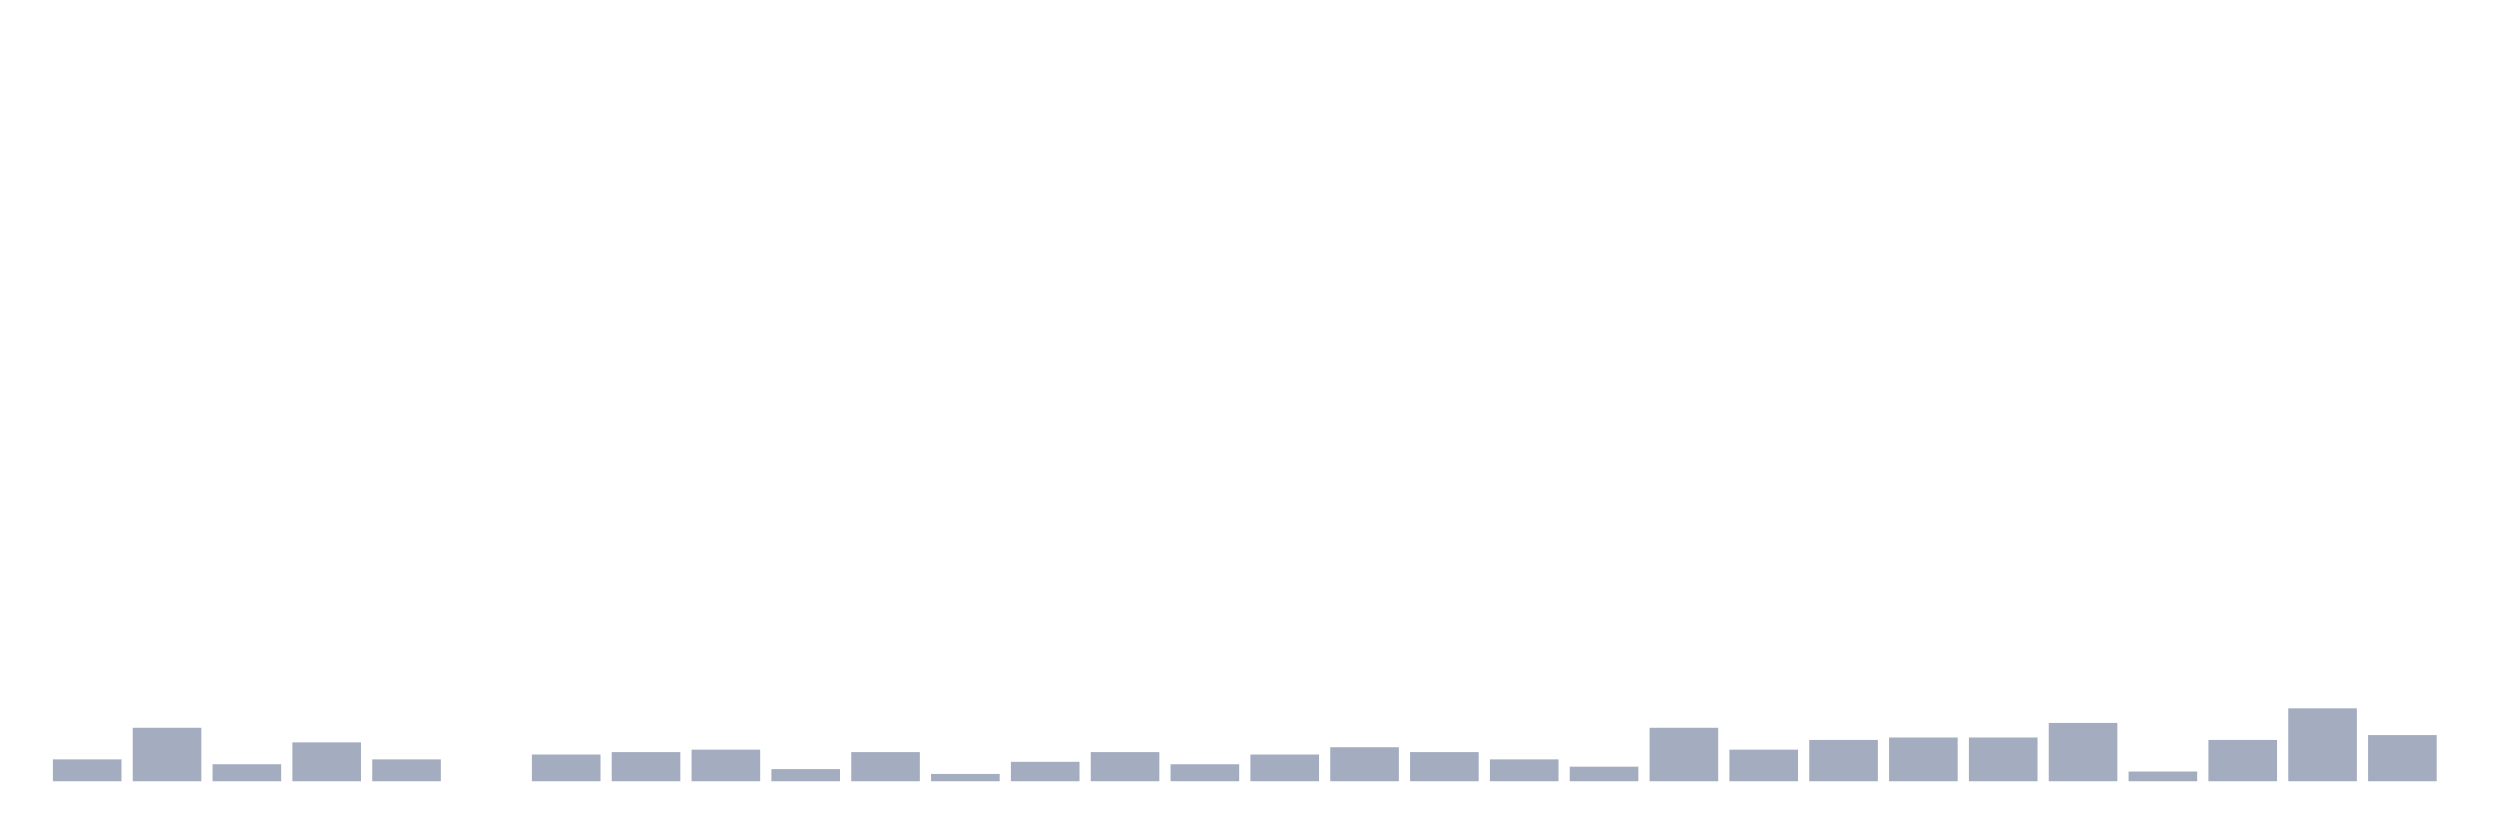
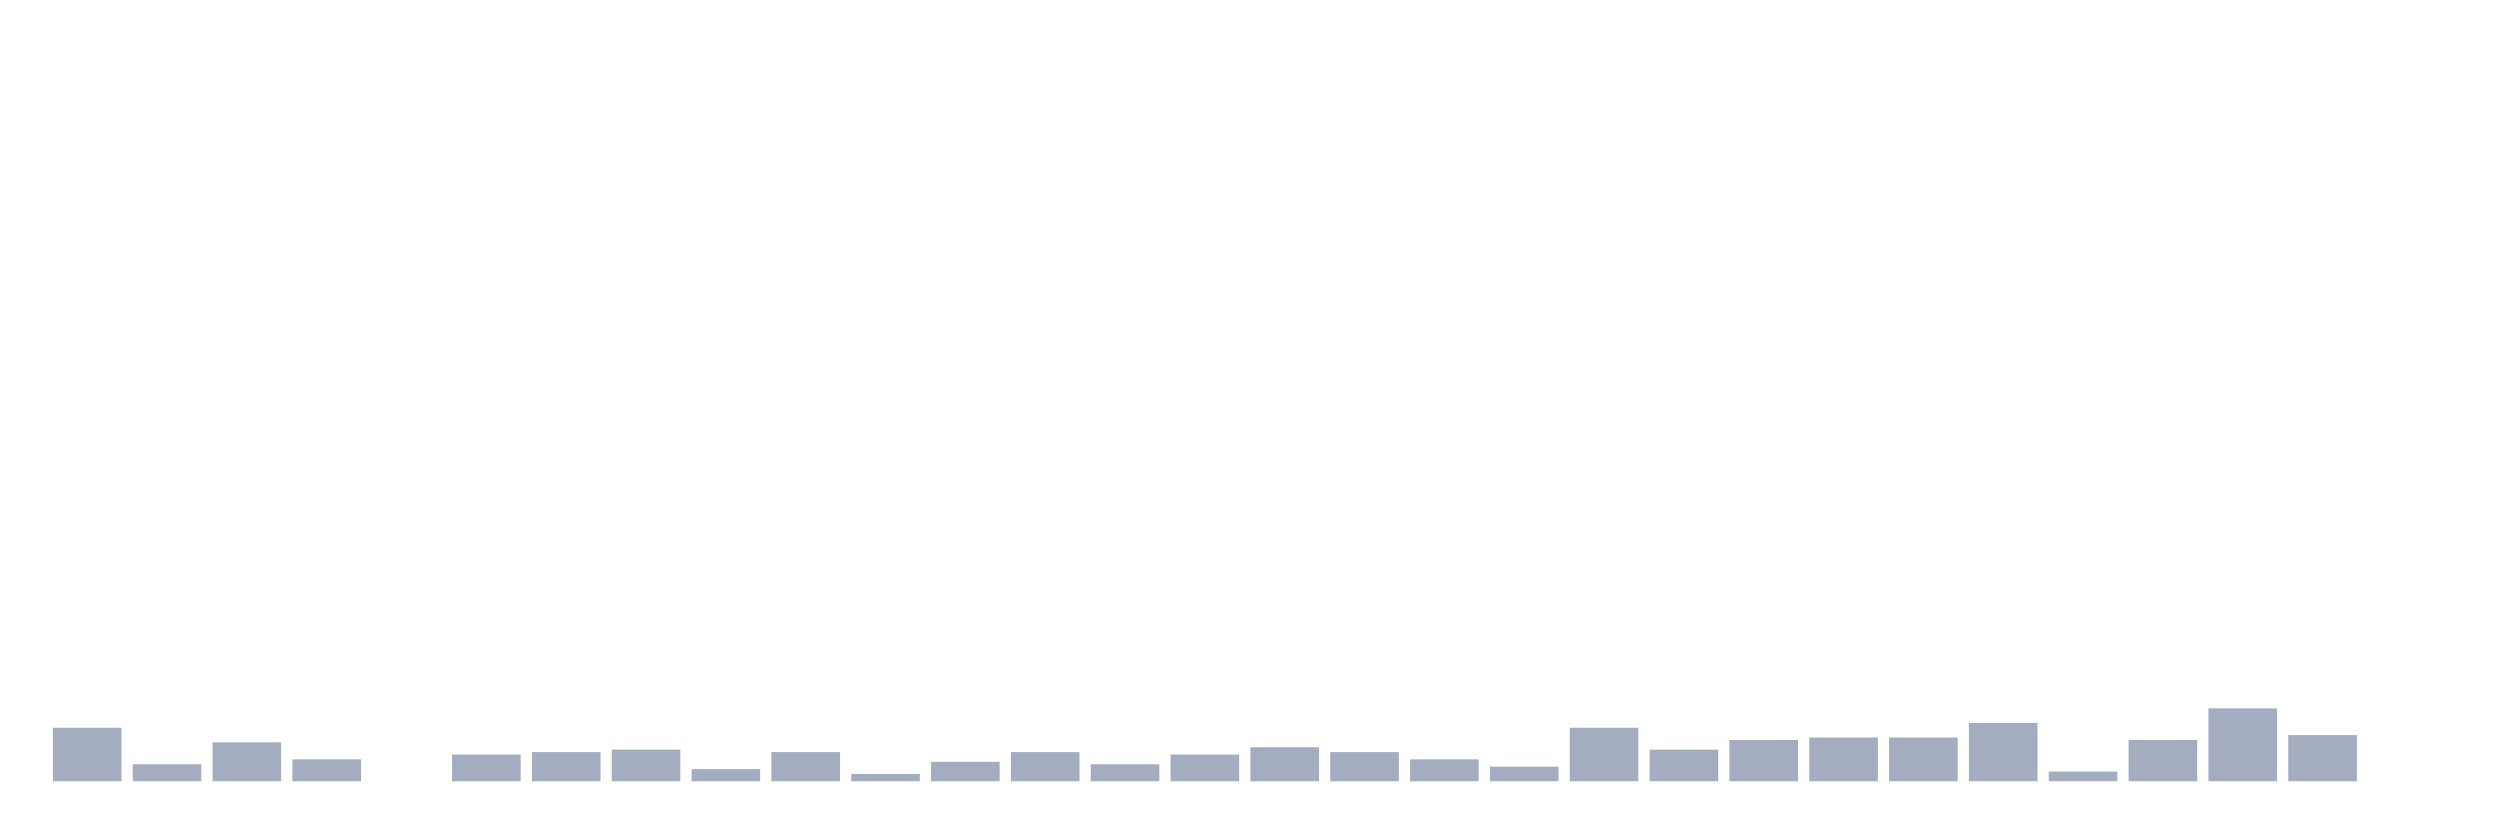
<svg xmlns="http://www.w3.org/2000/svg" viewBox="0 0 480 160">
  <g transform="translate(10,10)">
-     <rect class="bar" x="0.153" width="13.175" y="135.8" height="4.2" fill="rgb(164,173,192)" />
-     <rect class="bar" x="15.482" width="13.175" y="129.733" height="10.267" fill="rgb(164,173,192)" />
-     <rect class="bar" x="30.81" width="13.175" y="136.733" height="3.267" fill="rgb(164,173,192)" />
-     <rect class="bar" x="46.138" width="13.175" y="132.533" height="7.467" fill="rgb(164,173,192)" />
-     <rect class="bar" x="61.466" width="13.175" y="135.8" height="4.2" fill="rgb(164,173,192)" />
-     <rect class="bar" x="76.794" width="13.175" y="140" height="0" fill="rgb(164,173,192)" />
-     <rect class="bar" x="92.123" width="13.175" y="134.867" height="5.133" fill="rgb(164,173,192)" />
-     <rect class="bar" x="107.451" width="13.175" y="134.4" height="5.6" fill="rgb(164,173,192)" />
-     <rect class="bar" x="122.779" width="13.175" y="133.933" height="6.067" fill="rgb(164,173,192)" />
-     <rect class="bar" x="138.107" width="13.175" y="137.667" height="2.333" fill="rgb(164,173,192)" />
-     <rect class="bar" x="153.436" width="13.175" y="134.4" height="5.6" fill="rgb(164,173,192)" />
-     <rect class="bar" x="168.764" width="13.175" y="138.6" height="1.4" fill="rgb(164,173,192)" />
-     <rect class="bar" x="184.092" width="13.175" y="136.267" height="3.733" fill="rgb(164,173,192)" />
-     <rect class="bar" x="199.42" width="13.175" y="134.4" height="5.6" fill="rgb(164,173,192)" />
-     <rect class="bar" x="214.748" width="13.175" y="136.733" height="3.267" fill="rgb(164,173,192)" />
-     <rect class="bar" x="230.077" width="13.175" y="134.867" height="5.133" fill="rgb(164,173,192)" />
-     <rect class="bar" x="245.405" width="13.175" y="133.467" height="6.533" fill="rgb(164,173,192)" />
-     <rect class="bar" x="260.733" width="13.175" y="134.4" height="5.6" fill="rgb(164,173,192)" />
-     <rect class="bar" x="276.061" width="13.175" y="135.8" height="4.2" fill="rgb(164,173,192)" />
-     <rect class="bar" x="291.39" width="13.175" y="137.2" height="2.8" fill="rgb(164,173,192)" />
-     <rect class="bar" x="306.718" width="13.175" y="129.733" height="10.267" fill="rgb(164,173,192)" />
-     <rect class="bar" x="322.046" width="13.175" y="133.933" height="6.067" fill="rgb(164,173,192)" />
-     <rect class="bar" x="337.374" width="13.175" y="132.067" height="7.933" fill="rgb(164,173,192)" />
+     <rect class="bar" x="0.153" width="13.175" y="129.733" height="10.267" fill="rgb(164,173,192)" />
+     <rect class="bar" x="15.482" width="13.175" y="136.733" height="3.267" fill="rgb(164,173,192)" />
+     <rect class="bar" x="30.81" width="13.175" y="132.533" height="7.467" fill="rgb(164,173,192)" />
+     <rect class="bar" x="46.138" width="13.175" y="135.8" height="4.2" fill="rgb(164,173,192)" />
+     <rect class="bar" x="61.466" width="13.175" y="140" height="0" fill="rgb(164,173,192)" />
+     <rect class="bar" x="76.794" width="13.175" y="134.867" height="5.133" fill="rgb(164,173,192)" />
+     <rect class="bar" x="92.123" width="13.175" y="134.4" height="5.6" fill="rgb(164,173,192)" />
+     <rect class="bar" x="107.451" width="13.175" y="133.933" height="6.067" fill="rgb(164,173,192)" />
+     <rect class="bar" x="122.779" width="13.175" y="137.667" height="2.333" fill="rgb(164,173,192)" />
+     <rect class="bar" x="138.107" width="13.175" y="134.4" height="5.6" fill="rgb(164,173,192)" />
+     <rect class="bar" x="153.436" width="13.175" y="138.6" height="1.4" fill="rgb(164,173,192)" />
+     <rect class="bar" x="168.764" width="13.175" y="136.267" height="3.733" fill="rgb(164,173,192)" />
+     <rect class="bar" x="184.092" width="13.175" y="134.4" height="5.6" fill="rgb(164,173,192)" />
+     <rect class="bar" x="199.42" width="13.175" y="136.733" height="3.267" fill="rgb(164,173,192)" />
+     <rect class="bar" x="214.748" width="13.175" y="134.867" height="5.133" fill="rgb(164,173,192)" />
+     <rect class="bar" x="230.077" width="13.175" y="133.467" height="6.533" fill="rgb(164,173,192)" />
+     <rect class="bar" x="245.405" width="13.175" y="134.4" height="5.6" fill="rgb(164,173,192)" />
+     <rect class="bar" x="260.733" width="13.175" y="135.8" height="4.2" fill="rgb(164,173,192)" />
+     <rect class="bar" x="276.061" width="13.175" y="137.2" height="2.8" fill="rgb(164,173,192)" />
+     <rect class="bar" x="291.39" width="13.175" y="129.733" height="10.267" fill="rgb(164,173,192)" />
+     <rect class="bar" x="306.718" width="13.175" y="133.933" height="6.067" fill="rgb(164,173,192)" />
+     <rect class="bar" x="322.046" width="13.175" y="132.067" height="7.933" fill="rgb(164,173,192)" />
+     <rect class="bar" x="337.374" width="13.175" y="131.6" height="8.4" fill="rgb(164,173,192)" />
    <rect class="bar" x="352.702" width="13.175" y="131.6" height="8.4" fill="rgb(164,173,192)" />
-     <rect class="bar" x="368.031" width="13.175" y="131.6" height="8.4" fill="rgb(164,173,192)" />
-     <rect class="bar" x="383.359" width="13.175" y="128.8" height="11.2" fill="rgb(164,173,192)" />
-     <rect class="bar" x="398.687" width="13.175" y="138.133" height="1.867" fill="rgb(164,173,192)" />
-     <rect class="bar" x="414.015" width="13.175" y="132.067" height="7.933" fill="rgb(164,173,192)" />
-     <rect class="bar" x="429.344" width="13.175" y="126" height="14" fill="rgb(164,173,192)" />
-     <rect class="bar" x="444.672" width="13.175" y="131.133" height="8.867" fill="rgb(164,173,192)" />
+     <rect class="bar" x="368.031" width="13.175" y="128.8" height="11.2" fill="rgb(164,173,192)" />
+     <rect class="bar" x="383.359" width="13.175" y="138.133" height="1.867" fill="rgb(164,173,192)" />
+     <rect class="bar" x="398.687" width="13.175" y="132.067" height="7.933" fill="rgb(164,173,192)" />
+     <rect class="bar" x="414.015" width="13.175" y="126" height="14" fill="rgb(164,173,192)" />
+     <rect class="bar" x="429.344" width="13.175" y="131.133" height="8.867" fill="rgb(164,173,192)" />
+     <rect class="bar" x="444.672" width="13.175" y="140" height="0" fill="rgb(164,173,192)" />
  </g>
</svg>
